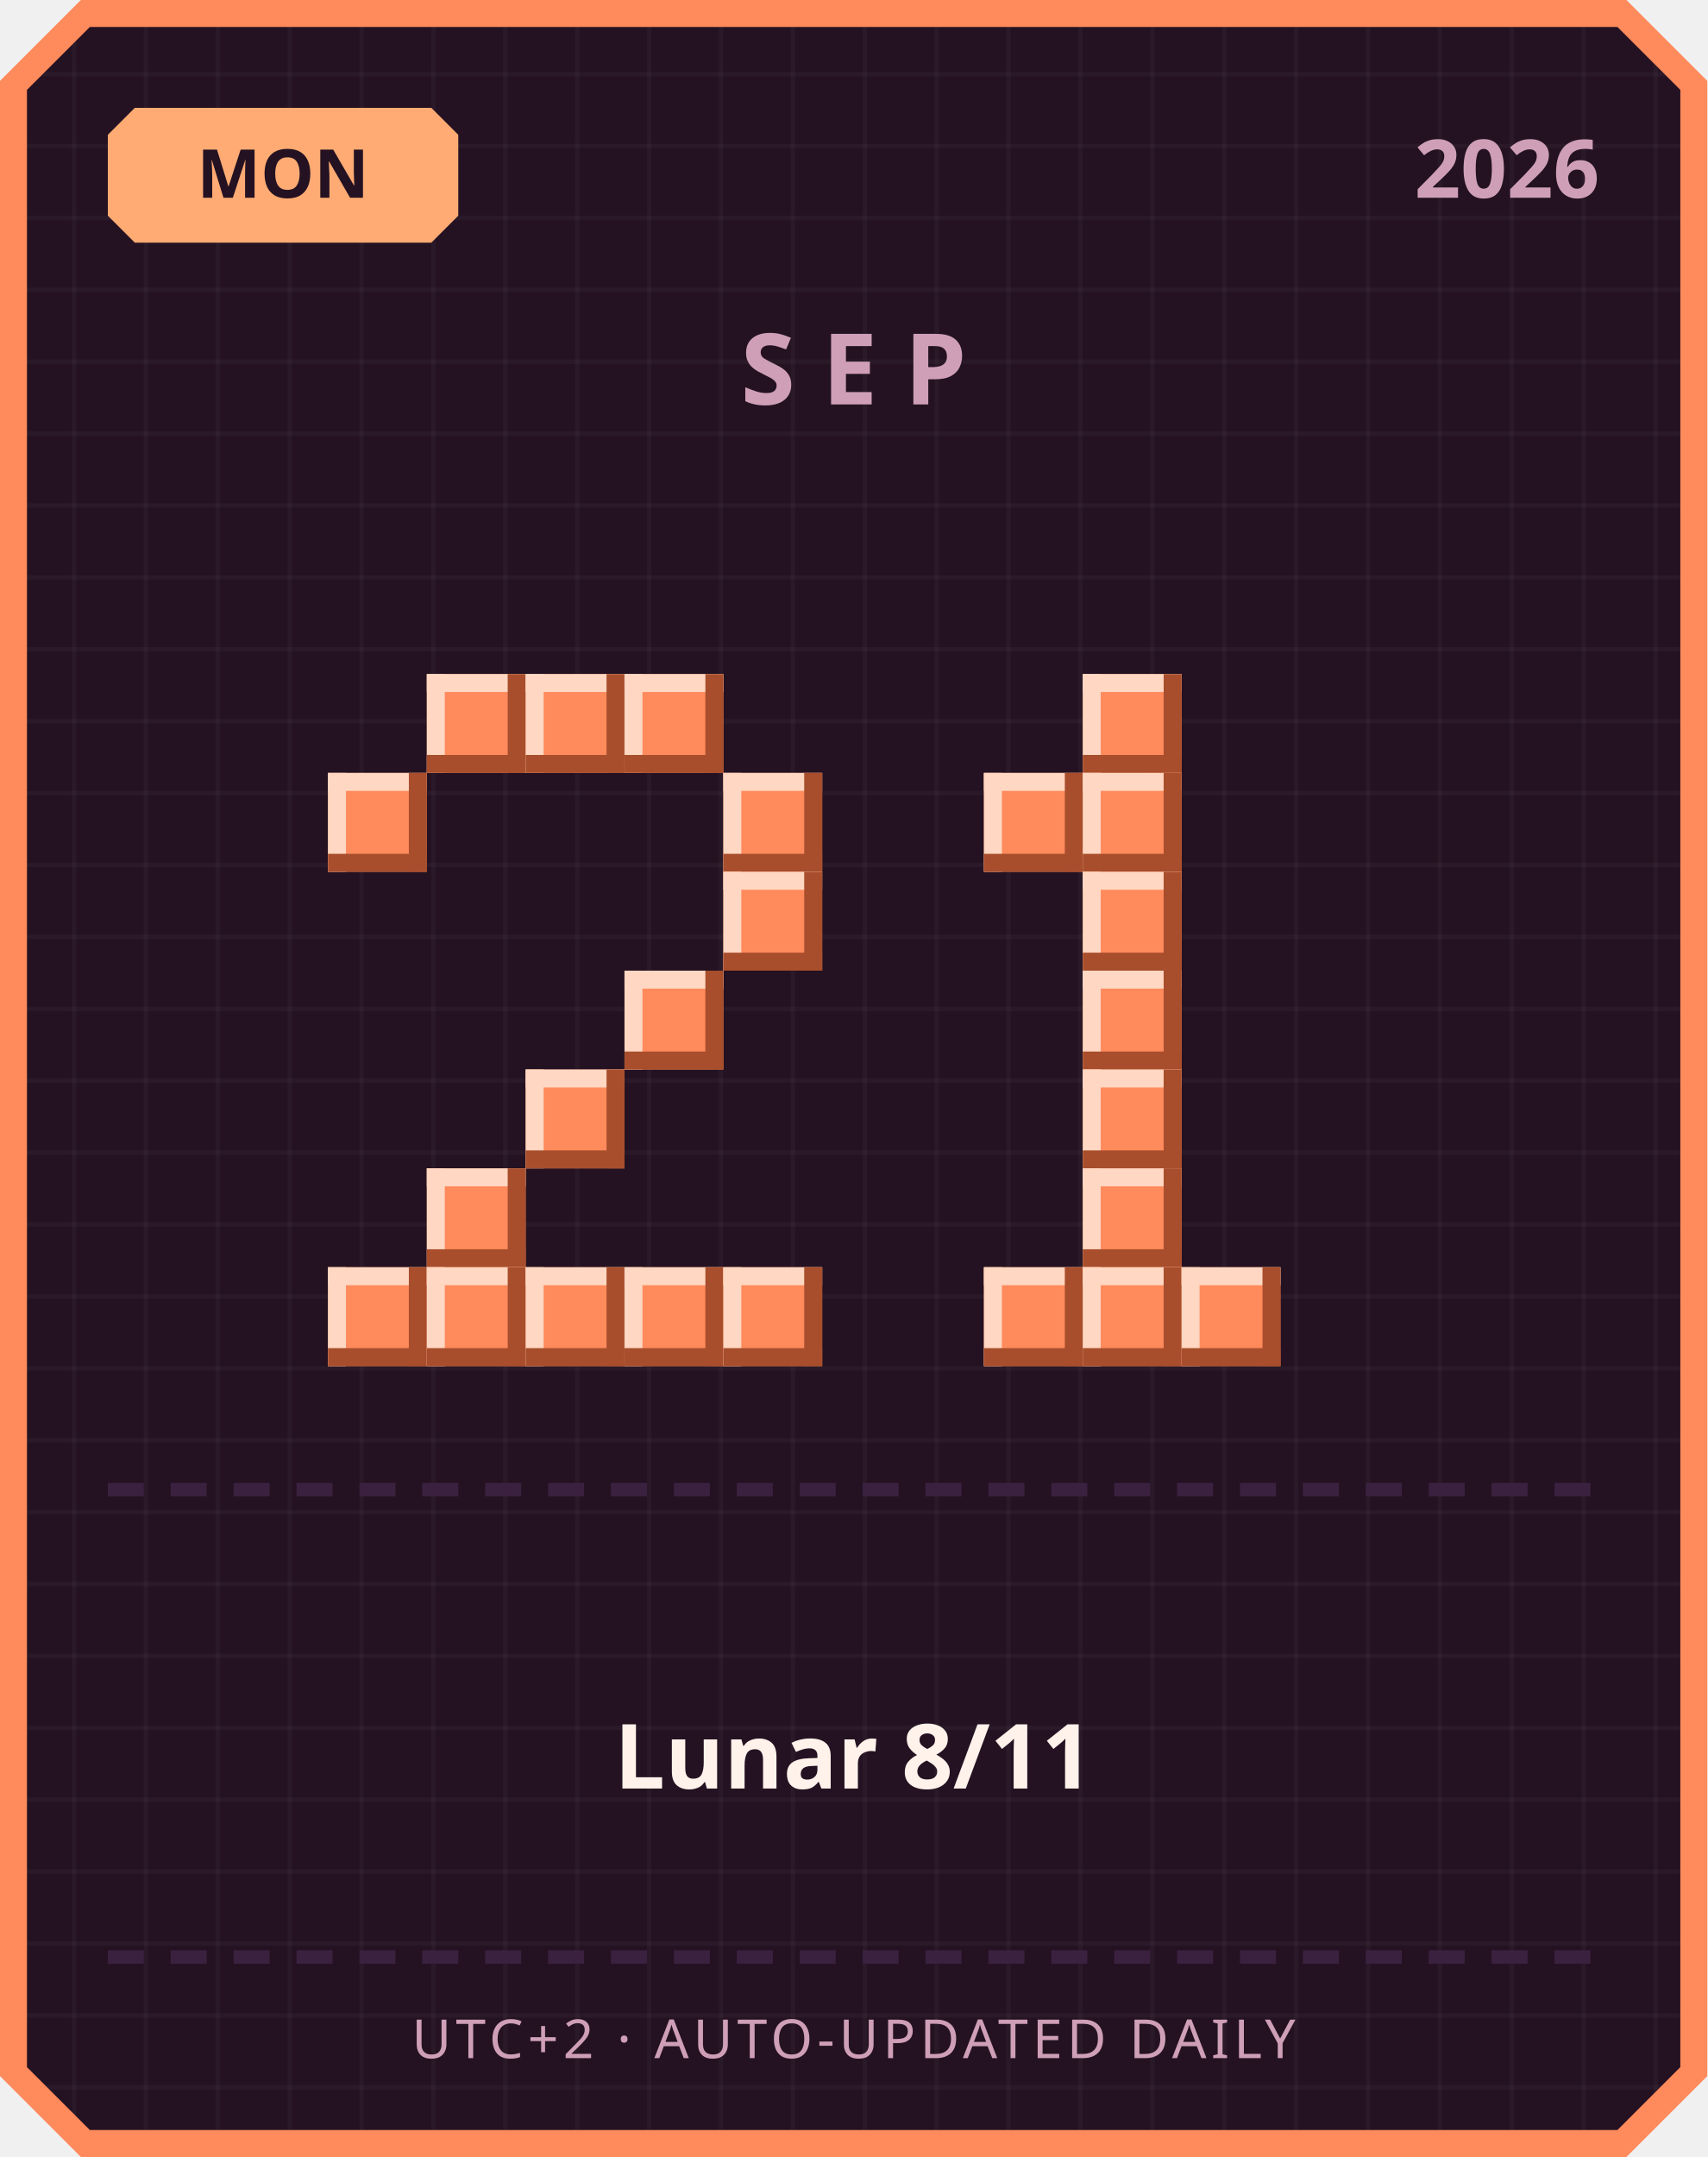
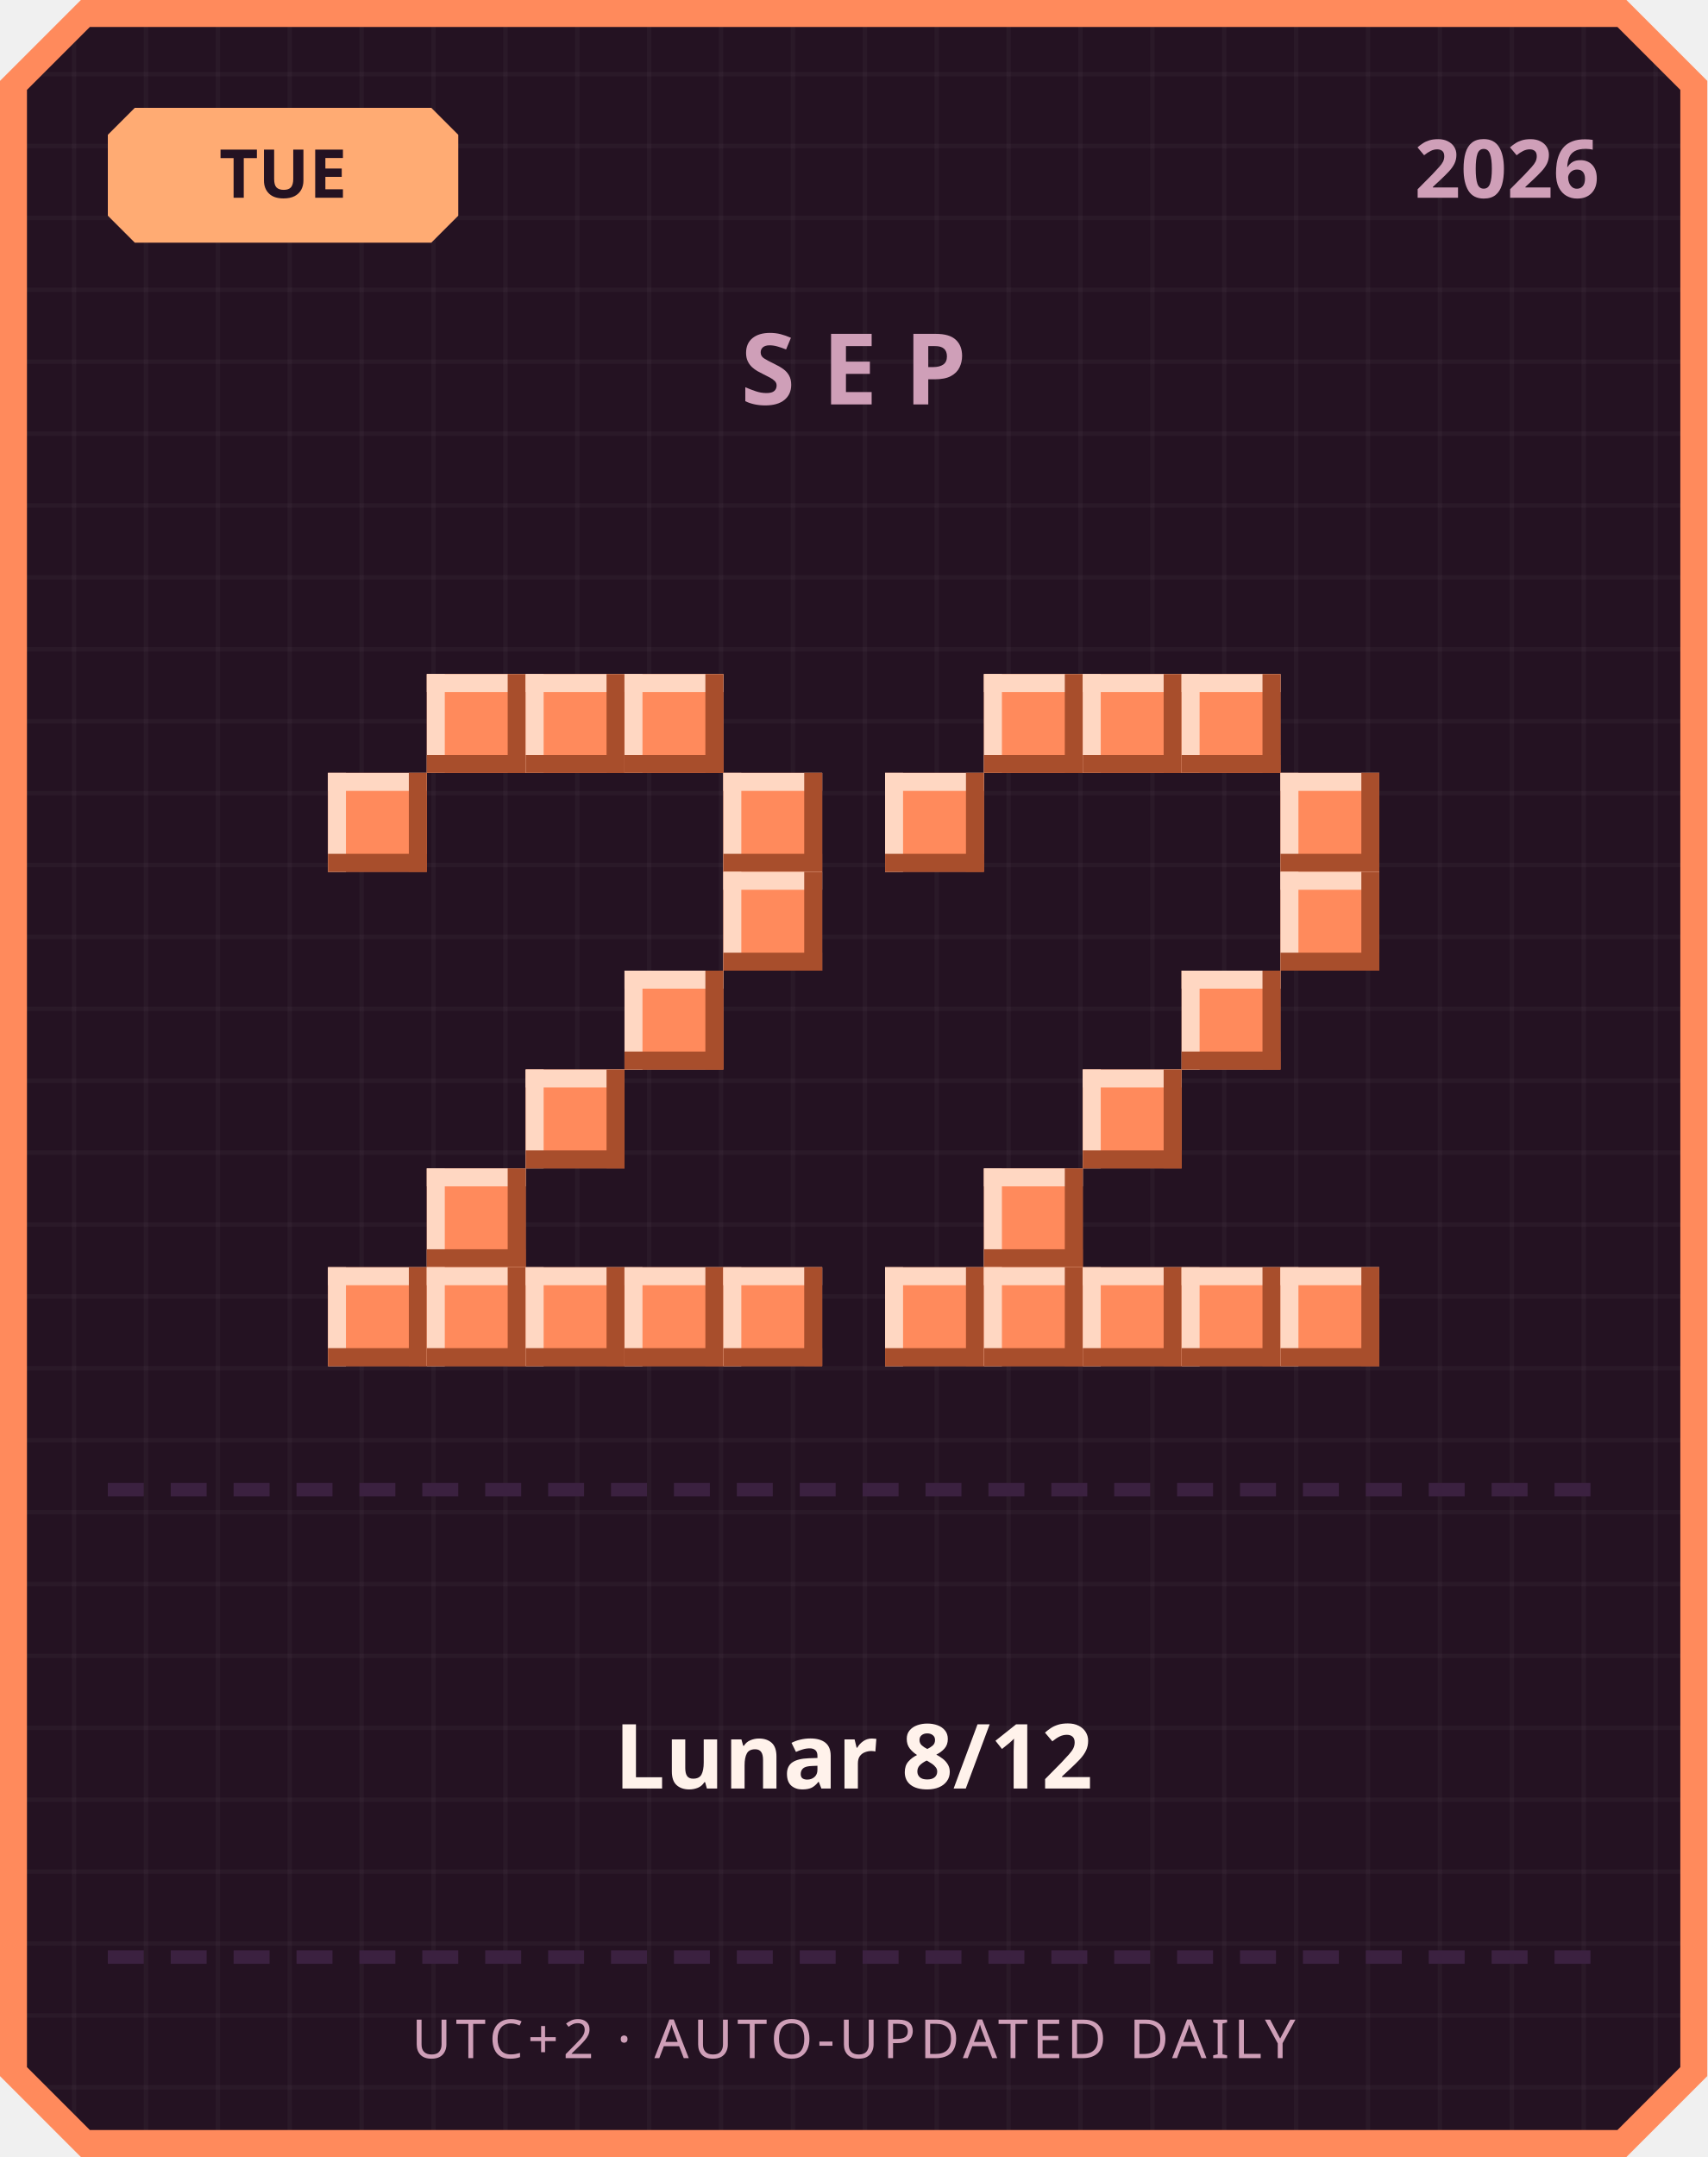
<svg xmlns="http://www.w3.org/2000/svg" width="380" height="480" viewBox="0 0 380 480">
  <defs>
    <pattern id="grid" width="16" height="16" patternUnits="userSpaceOnUse">
      <rect width="16" height="16" fill="#241222" />
      <rect width="1" height="16" fill="#ffffff" opacity="0.03" />
      <rect width="16" height="1" fill="#ffffff" opacity="0.03" />
    </pattern>
  </defs>
  <path d="M 18,0 L 362,0 L 380,18 L 380,462 L 362,480 L 18,480 L 0,462 L 0,18 Z" fill="#ff8a5c" />
  <path d="M 20,6 L 360,6 L 374,20 L 374,460 L 360,474 L 20,474 L 6,460 L 6,20 Z" fill="url(#grid)" />
  <path d="M 30,24 L 96,24 L 102,30 L 102,48 L 96,54 L 30,54 L 24,48 L 24,30 Z" fill="#ffab73" />
-   <text x="63" y="44" text-anchor="middle" font-family="'Segoe UI', sans-serif" font-size="15" font-weight="700" fill="#241222">MON</text>
+   <text x="63" y="44" text-anchor="middle" font-family="'Segoe UI', sans-serif" font-size="15" font-weight="700" fill="#241222">TUE</text>
  <text x="356" y="44" text-anchor="end" font-family="'Segoe UI', sans-serif" font-size="18" font-weight="700" fill="#cf9fb8">2026</text>
  <text x="190" y="90" text-anchor="middle" font-family="'Segoe UI', sans-serif" font-size="22" font-weight="700" letter-spacing="6" fill="#cf9fb8">SEP</text>
  <rect x="95" y="150" width="22" height="22" fill="#ff8a5c" />
  <rect x="95" y="150" width="22" height="4" fill="#ffd7c2" />
  <rect x="95" y="150" width="4" height="22" fill="#ffd7c2" />
  <rect x="95" y="168" width="22" height="4" fill="#a84e2c" />
  <rect x="113" y="150" width="4" height="22" fill="#a84e2c" />
  <rect x="117" y="150" width="22" height="22" fill="#ff8a5c" />
  <rect x="117" y="150" width="22" height="4" fill="#ffd7c2" />
  <rect x="117" y="150" width="4" height="22" fill="#ffd7c2" />
  <rect x="117" y="168" width="22" height="4" fill="#a84e2c" />
  <rect x="135" y="150" width="4" height="22" fill="#a84e2c" />
  <rect x="139" y="150" width="22" height="22" fill="#ff8a5c" />
  <rect x="139" y="150" width="22" height="4" fill="#ffd7c2" />
  <rect x="139" y="150" width="4" height="22" fill="#ffd7c2" />
  <rect x="139" y="168" width="22" height="4" fill="#a84e2c" />
  <rect x="157" y="150" width="4" height="22" fill="#a84e2c" />
  <rect x="73" y="172" width="22" height="22" fill="#ff8a5c" />
  <rect x="73" y="172" width="22" height="4" fill="#ffd7c2" />
  <rect x="73" y="172" width="4" height="22" fill="#ffd7c2" />
  <rect x="73" y="190" width="22" height="4" fill="#a84e2c" />
  <rect x="91" y="172" width="4" height="22" fill="#a84e2c" />
  <rect x="161" y="172" width="22" height="22" fill="#ff8a5c" />
  <rect x="161" y="172" width="22" height="4" fill="#ffd7c2" />
  <rect x="161" y="172" width="4" height="22" fill="#ffd7c2" />
  <rect x="161" y="190" width="22" height="4" fill="#a84e2c" />
  <rect x="179" y="172" width="4" height="22" fill="#a84e2c" />
  <rect x="161" y="194" width="22" height="22" fill="#ff8a5c" />
  <rect x="161" y="194" width="22" height="4" fill="#ffd7c2" />
  <rect x="161" y="194" width="4" height="22" fill="#ffd7c2" />
  <rect x="161" y="212" width="22" height="4" fill="#a84e2c" />
  <rect x="179" y="194" width="4" height="22" fill="#a84e2c" />
  <rect x="139" y="216" width="22" height="22" fill="#ff8a5c" />
  <rect x="139" y="216" width="22" height="4" fill="#ffd7c2" />
  <rect x="139" y="216" width="4" height="22" fill="#ffd7c2" />
  <rect x="139" y="234" width="22" height="4" fill="#a84e2c" />
  <rect x="157" y="216" width="4" height="22" fill="#a84e2c" />
  <rect x="117" y="238" width="22" height="22" fill="#ff8a5c" />
  <rect x="117" y="238" width="22" height="4" fill="#ffd7c2" />
  <rect x="117" y="238" width="4" height="22" fill="#ffd7c2" />
  <rect x="117" y="256" width="22" height="4" fill="#a84e2c" />
  <rect x="135" y="238" width="4" height="22" fill="#a84e2c" />
  <rect x="95" y="260" width="22" height="22" fill="#ff8a5c" />
  <rect x="95" y="260" width="22" height="4" fill="#ffd7c2" />
  <rect x="95" y="260" width="4" height="22" fill="#ffd7c2" />
  <rect x="95" y="278" width="22" height="4" fill="#a84e2c" />
  <rect x="113" y="260" width="4" height="22" fill="#a84e2c" />
  <rect x="73" y="282" width="22" height="22" fill="#ff8a5c" />
  <rect x="73" y="282" width="22" height="4" fill="#ffd7c2" />
  <rect x="73" y="282" width="4" height="22" fill="#ffd7c2" />
  <rect x="73" y="300" width="22" height="4" fill="#a84e2c" />
  <rect x="91" y="282" width="4" height="22" fill="#a84e2c" />
  <rect x="95" y="282" width="22" height="22" fill="#ff8a5c" />
  <rect x="95" y="282" width="22" height="4" fill="#ffd7c2" />
  <rect x="95" y="282" width="4" height="22" fill="#ffd7c2" />
  <rect x="95" y="300" width="22" height="4" fill="#a84e2c" />
  <rect x="113" y="282" width="4" height="22" fill="#a84e2c" />
  <rect x="117" y="282" width="22" height="22" fill="#ff8a5c" />
  <rect x="117" y="282" width="22" height="4" fill="#ffd7c2" />
  <rect x="117" y="282" width="4" height="22" fill="#ffd7c2" />
  <rect x="117" y="300" width="22" height="4" fill="#a84e2c" />
  <rect x="135" y="282" width="4" height="22" fill="#a84e2c" />
  <rect x="139" y="282" width="22" height="22" fill="#ff8a5c" />
  <rect x="139" y="282" width="22" height="4" fill="#ffd7c2" />
  <rect x="139" y="282" width="4" height="22" fill="#ffd7c2" />
  <rect x="139" y="300" width="22" height="4" fill="#a84e2c" />
  <rect x="157" y="282" width="4" height="22" fill="#a84e2c" />
  <rect x="161" y="282" width="22" height="22" fill="#ff8a5c" />
  <rect x="161" y="282" width="22" height="4" fill="#ffd7c2" />
  <rect x="161" y="282" width="4" height="22" fill="#ffd7c2" />
  <rect x="161" y="300" width="22" height="4" fill="#a84e2c" />
  <rect x="179" y="282" width="4" height="22" fill="#a84e2c" />
+   <rect x="219" y="150" width="22" height="22" fill="#ff8a5c" />
+   <rect x="219" y="150" width="22" height="4" fill="#ffd7c2" />
+   <rect x="219" y="150" width="4" height="22" fill="#ffd7c2" />
+   <rect x="219" y="168" width="22" height="4" fill="#a84e2c" />
+   <rect x="237" y="150" width="4" height="22" fill="#a84e2c" />
  <rect x="241" y="150" width="22" height="22" fill="#ff8a5c" />
  <rect x="241" y="150" width="22" height="4" fill="#ffd7c2" />
  <rect x="241" y="150" width="4" height="22" fill="#ffd7c2" />
  <rect x="241" y="168" width="22" height="4" fill="#a84e2c" />
  <rect x="259" y="150" width="4" height="22" fill="#a84e2c" />
-   <rect x="219" y="172" width="22" height="22" fill="#ff8a5c" />
-   <rect x="219" y="172" width="22" height="4" fill="#ffd7c2" />
-   <rect x="219" y="172" width="4" height="22" fill="#ffd7c2" />
-   <rect x="219" y="190" width="22" height="4" fill="#a84e2c" />
-   <rect x="237" y="172" width="4" height="22" fill="#a84e2c" />
-   <rect x="241" y="172" width="22" height="22" fill="#ff8a5c" />
-   <rect x="241" y="172" width="22" height="4" fill="#ffd7c2" />
-   <rect x="241" y="172" width="4" height="22" fill="#ffd7c2" />
-   <rect x="241" y="190" width="22" height="4" fill="#a84e2c" />
-   <rect x="259" y="172" width="4" height="22" fill="#a84e2c" />
-   <rect x="241" y="194" width="22" height="22" fill="#ff8a5c" />
-   <rect x="241" y="194" width="22" height="4" fill="#ffd7c2" />
-   <rect x="241" y="194" width="4" height="22" fill="#ffd7c2" />
-   <rect x="241" y="212" width="22" height="4" fill="#a84e2c" />
-   <rect x="259" y="194" width="4" height="22" fill="#a84e2c" />
-   <rect x="241" y="216" width="22" height="22" fill="#ff8a5c" />
-   <rect x="241" y="216" width="22" height="4" fill="#ffd7c2" />
-   <rect x="241" y="216" width="4" height="22" fill="#ffd7c2" />
-   <rect x="241" y="234" width="22" height="4" fill="#a84e2c" />
-   <rect x="259" y="216" width="4" height="22" fill="#a84e2c" />
+   <rect x="263" y="150" width="22" height="22" fill="#ff8a5c" />
+   <rect x="263" y="150" width="22" height="4" fill="#ffd7c2" />
+   <rect x="263" y="150" width="4" height="22" fill="#ffd7c2" />
+   <rect x="263" y="168" width="22" height="4" fill="#a84e2c" />
+   <rect x="281" y="150" width="4" height="22" fill="#a84e2c" />
+   <rect x="197" y="172" width="22" height="22" fill="#ff8a5c" />
+   <rect x="197" y="172" width="22" height="4" fill="#ffd7c2" />
+   <rect x="197" y="172" width="4" height="22" fill="#ffd7c2" />
+   <rect x="197" y="190" width="22" height="4" fill="#a84e2c" />
+   <rect x="215" y="172" width="4" height="22" fill="#a84e2c" />
+   <rect x="285" y="172" width="22" height="22" fill="#ff8a5c" />
+   <rect x="285" y="172" width="22" height="4" fill="#ffd7c2" />
+   <rect x="285" y="172" width="4" height="22" fill="#ffd7c2" />
+   <rect x="285" y="190" width="22" height="4" fill="#a84e2c" />
+   <rect x="303" y="172" width="4" height="22" fill="#a84e2c" />
+   <rect x="285" y="194" width="22" height="22" fill="#ff8a5c" />
+   <rect x="285" y="194" width="22" height="4" fill="#ffd7c2" />
+   <rect x="285" y="194" width="4" height="22" fill="#ffd7c2" />
+   <rect x="285" y="212" width="22" height="4" fill="#a84e2c" />
+   <rect x="303" y="194" width="4" height="22" fill="#a84e2c" />
+   <rect x="263" y="216" width="22" height="22" fill="#ff8a5c" />
+   <rect x="263" y="216" width="22" height="4" fill="#ffd7c2" />
+   <rect x="263" y="216" width="4" height="22" fill="#ffd7c2" />
+   <rect x="263" y="234" width="22" height="4" fill="#a84e2c" />
+   <rect x="281" y="216" width="4" height="22" fill="#a84e2c" />
  <rect x="241" y="238" width="22" height="22" fill="#ff8a5c" />
  <rect x="241" y="238" width="22" height="4" fill="#ffd7c2" />
  <rect x="241" y="238" width="4" height="22" fill="#ffd7c2" />
  <rect x="241" y="256" width="22" height="4" fill="#a84e2c" />
  <rect x="259" y="238" width="4" height="22" fill="#a84e2c" />
-   <rect x="241" y="260" width="22" height="22" fill="#ff8a5c" />
-   <rect x="241" y="260" width="22" height="4" fill="#ffd7c2" />
-   <rect x="241" y="260" width="4" height="22" fill="#ffd7c2" />
-   <rect x="241" y="278" width="22" height="4" fill="#a84e2c" />
-   <rect x="259" y="260" width="4" height="22" fill="#a84e2c" />
+   <rect x="219" y="260" width="22" height="22" fill="#ff8a5c" />
+   <rect x="219" y="260" width="22" height="4" fill="#ffd7c2" />
+   <rect x="219" y="260" width="4" height="22" fill="#ffd7c2" />
+   <rect x="219" y="278" width="22" height="4" fill="#a84e2c" />
+   <rect x="237" y="260" width="4" height="22" fill="#a84e2c" />
+   <rect x="197" y="282" width="22" height="22" fill="#ff8a5c" />
+   <rect x="197" y="282" width="22" height="4" fill="#ffd7c2" />
+   <rect x="197" y="282" width="4" height="22" fill="#ffd7c2" />
+   <rect x="197" y="300" width="22" height="4" fill="#a84e2c" />
+   <rect x="215" y="282" width="4" height="22" fill="#a84e2c" />
  <rect x="219" y="282" width="22" height="22" fill="#ff8a5c" />
  <rect x="219" y="282" width="22" height="4" fill="#ffd7c2" />
  <rect x="219" y="282" width="4" height="22" fill="#ffd7c2" />
  <rect x="219" y="300" width="22" height="4" fill="#a84e2c" />
  <rect x="237" y="282" width="4" height="22" fill="#a84e2c" />
  <rect x="241" y="282" width="22" height="22" fill="#ff8a5c" />
  <rect x="241" y="282" width="22" height="4" fill="#ffd7c2" />
  <rect x="241" y="282" width="4" height="22" fill="#ffd7c2" />
  <rect x="241" y="300" width="22" height="4" fill="#a84e2c" />
  <rect x="259" y="282" width="4" height="22" fill="#a84e2c" />
  <rect x="263" y="282" width="22" height="22" fill="#ff8a5c" />
  <rect x="263" y="282" width="22" height="4" fill="#ffd7c2" />
  <rect x="263" y="282" width="4" height="22" fill="#ffd7c2" />
  <rect x="263" y="300" width="22" height="4" fill="#a84e2c" />
  <rect x="281" y="282" width="4" height="22" fill="#a84e2c" />
+   <rect x="285" y="282" width="22" height="22" fill="#ff8a5c" />
+   <rect x="285" y="282" width="22" height="4" fill="#ffd7c2" />
+   <rect x="285" y="282" width="4" height="22" fill="#ffd7c2" />
+   <rect x="285" y="300" width="22" height="4" fill="#a84e2c" />
+   <rect x="303" y="282" width="4" height="22" fill="#a84e2c" />
  <rect x="24" y="330" width="8" height="3" fill="#3b2140" />
  <rect x="38" y="330" width="8" height="3" fill="#3b2140" />
  <rect x="52" y="330" width="8" height="3" fill="#3b2140" />
  <rect x="66" y="330" width="8" height="3" fill="#3b2140" />
  <rect x="80" y="330" width="8" height="3" fill="#3b2140" />
  <rect x="94" y="330" width="8" height="3" fill="#3b2140" />
  <rect x="108" y="330" width="8" height="3" fill="#3b2140" />
  <rect x="122" y="330" width="8" height="3" fill="#3b2140" />
  <rect x="136" y="330" width="8" height="3" fill="#3b2140" />
  <rect x="150" y="330" width="8" height="3" fill="#3b2140" />
  <rect x="164" y="330" width="8" height="3" fill="#3b2140" />
  <rect x="178" y="330" width="8" height="3" fill="#3b2140" />
  <rect x="192" y="330" width="8" height="3" fill="#3b2140" />
  <rect x="206" y="330" width="8" height="3" fill="#3b2140" />
  <rect x="220" y="330" width="8" height="3" fill="#3b2140" />
  <rect x="234" y="330" width="8" height="3" fill="#3b2140" />
  <rect x="248" y="330" width="8" height="3" fill="#3b2140" />
  <rect x="262" y="330" width="8" height="3" fill="#3b2140" />
  <rect x="276" y="330" width="8" height="3" fill="#3b2140" />
  <rect x="290" y="330" width="8" height="3" fill="#3b2140" />
  <rect x="304" y="330" width="8" height="3" fill="#3b2140" />
  <rect x="318" y="330" width="8" height="3" fill="#3b2140" />
  <rect x="332" y="330" width="8" height="3" fill="#3b2140" />
  <rect x="346" y="330" width="8" height="3" fill="#3b2140" />
-   <text x="190" y="398" text-anchor="middle" font-family="'Segoe UI', 'Microsoft JhengHei', sans-serif" font-size="20" font-weight="700" fill="#fff2eb">Lunar 8/11</text>
+   <text x="190" y="398" text-anchor="middle" font-family="'Segoe UI', 'Microsoft JhengHei', sans-serif" font-size="20" font-weight="700" fill="#fff2eb">Lunar 8/12</text>
  <rect x="24" y="434" width="8" height="3" fill="#3b2140" />
  <rect x="38" y="434" width="8" height="3" fill="#3b2140" />
  <rect x="52" y="434" width="8" height="3" fill="#3b2140" />
  <rect x="66" y="434" width="8" height="3" fill="#3b2140" />
  <rect x="80" y="434" width="8" height="3" fill="#3b2140" />
  <rect x="94" y="434" width="8" height="3" fill="#3b2140" />
  <rect x="108" y="434" width="8" height="3" fill="#3b2140" />
  <rect x="122" y="434" width="8" height="3" fill="#3b2140" />
  <rect x="136" y="434" width="8" height="3" fill="#3b2140" />
  <rect x="150" y="434" width="8" height="3" fill="#3b2140" />
  <rect x="164" y="434" width="8" height="3" fill="#3b2140" />
  <rect x="178" y="434" width="8" height="3" fill="#3b2140" />
  <rect x="192" y="434" width="8" height="3" fill="#3b2140" />
  <rect x="206" y="434" width="8" height="3" fill="#3b2140" />
  <rect x="220" y="434" width="8" height="3" fill="#3b2140" />
  <rect x="234" y="434" width="8" height="3" fill="#3b2140" />
  <rect x="248" y="434" width="8" height="3" fill="#3b2140" />
  <rect x="262" y="434" width="8" height="3" fill="#3b2140" />
  <rect x="276" y="434" width="8" height="3" fill="#3b2140" />
  <rect x="290" y="434" width="8" height="3" fill="#3b2140" />
  <rect x="304" y="434" width="8" height="3" fill="#3b2140" />
  <rect x="318" y="434" width="8" height="3" fill="#3b2140" />
  <rect x="332" y="434" width="8" height="3" fill="#3b2140" />
  <rect x="346" y="434" width="8" height="3" fill="#3b2140" />
  <text x="190" y="458" text-anchor="middle" font-family="'Segoe UI', sans-serif" font-size="12" letter-spacing="1" fill="#cf9fb8">UTC+2 · AUTO-UPDATED DAILY</text>
</svg>
